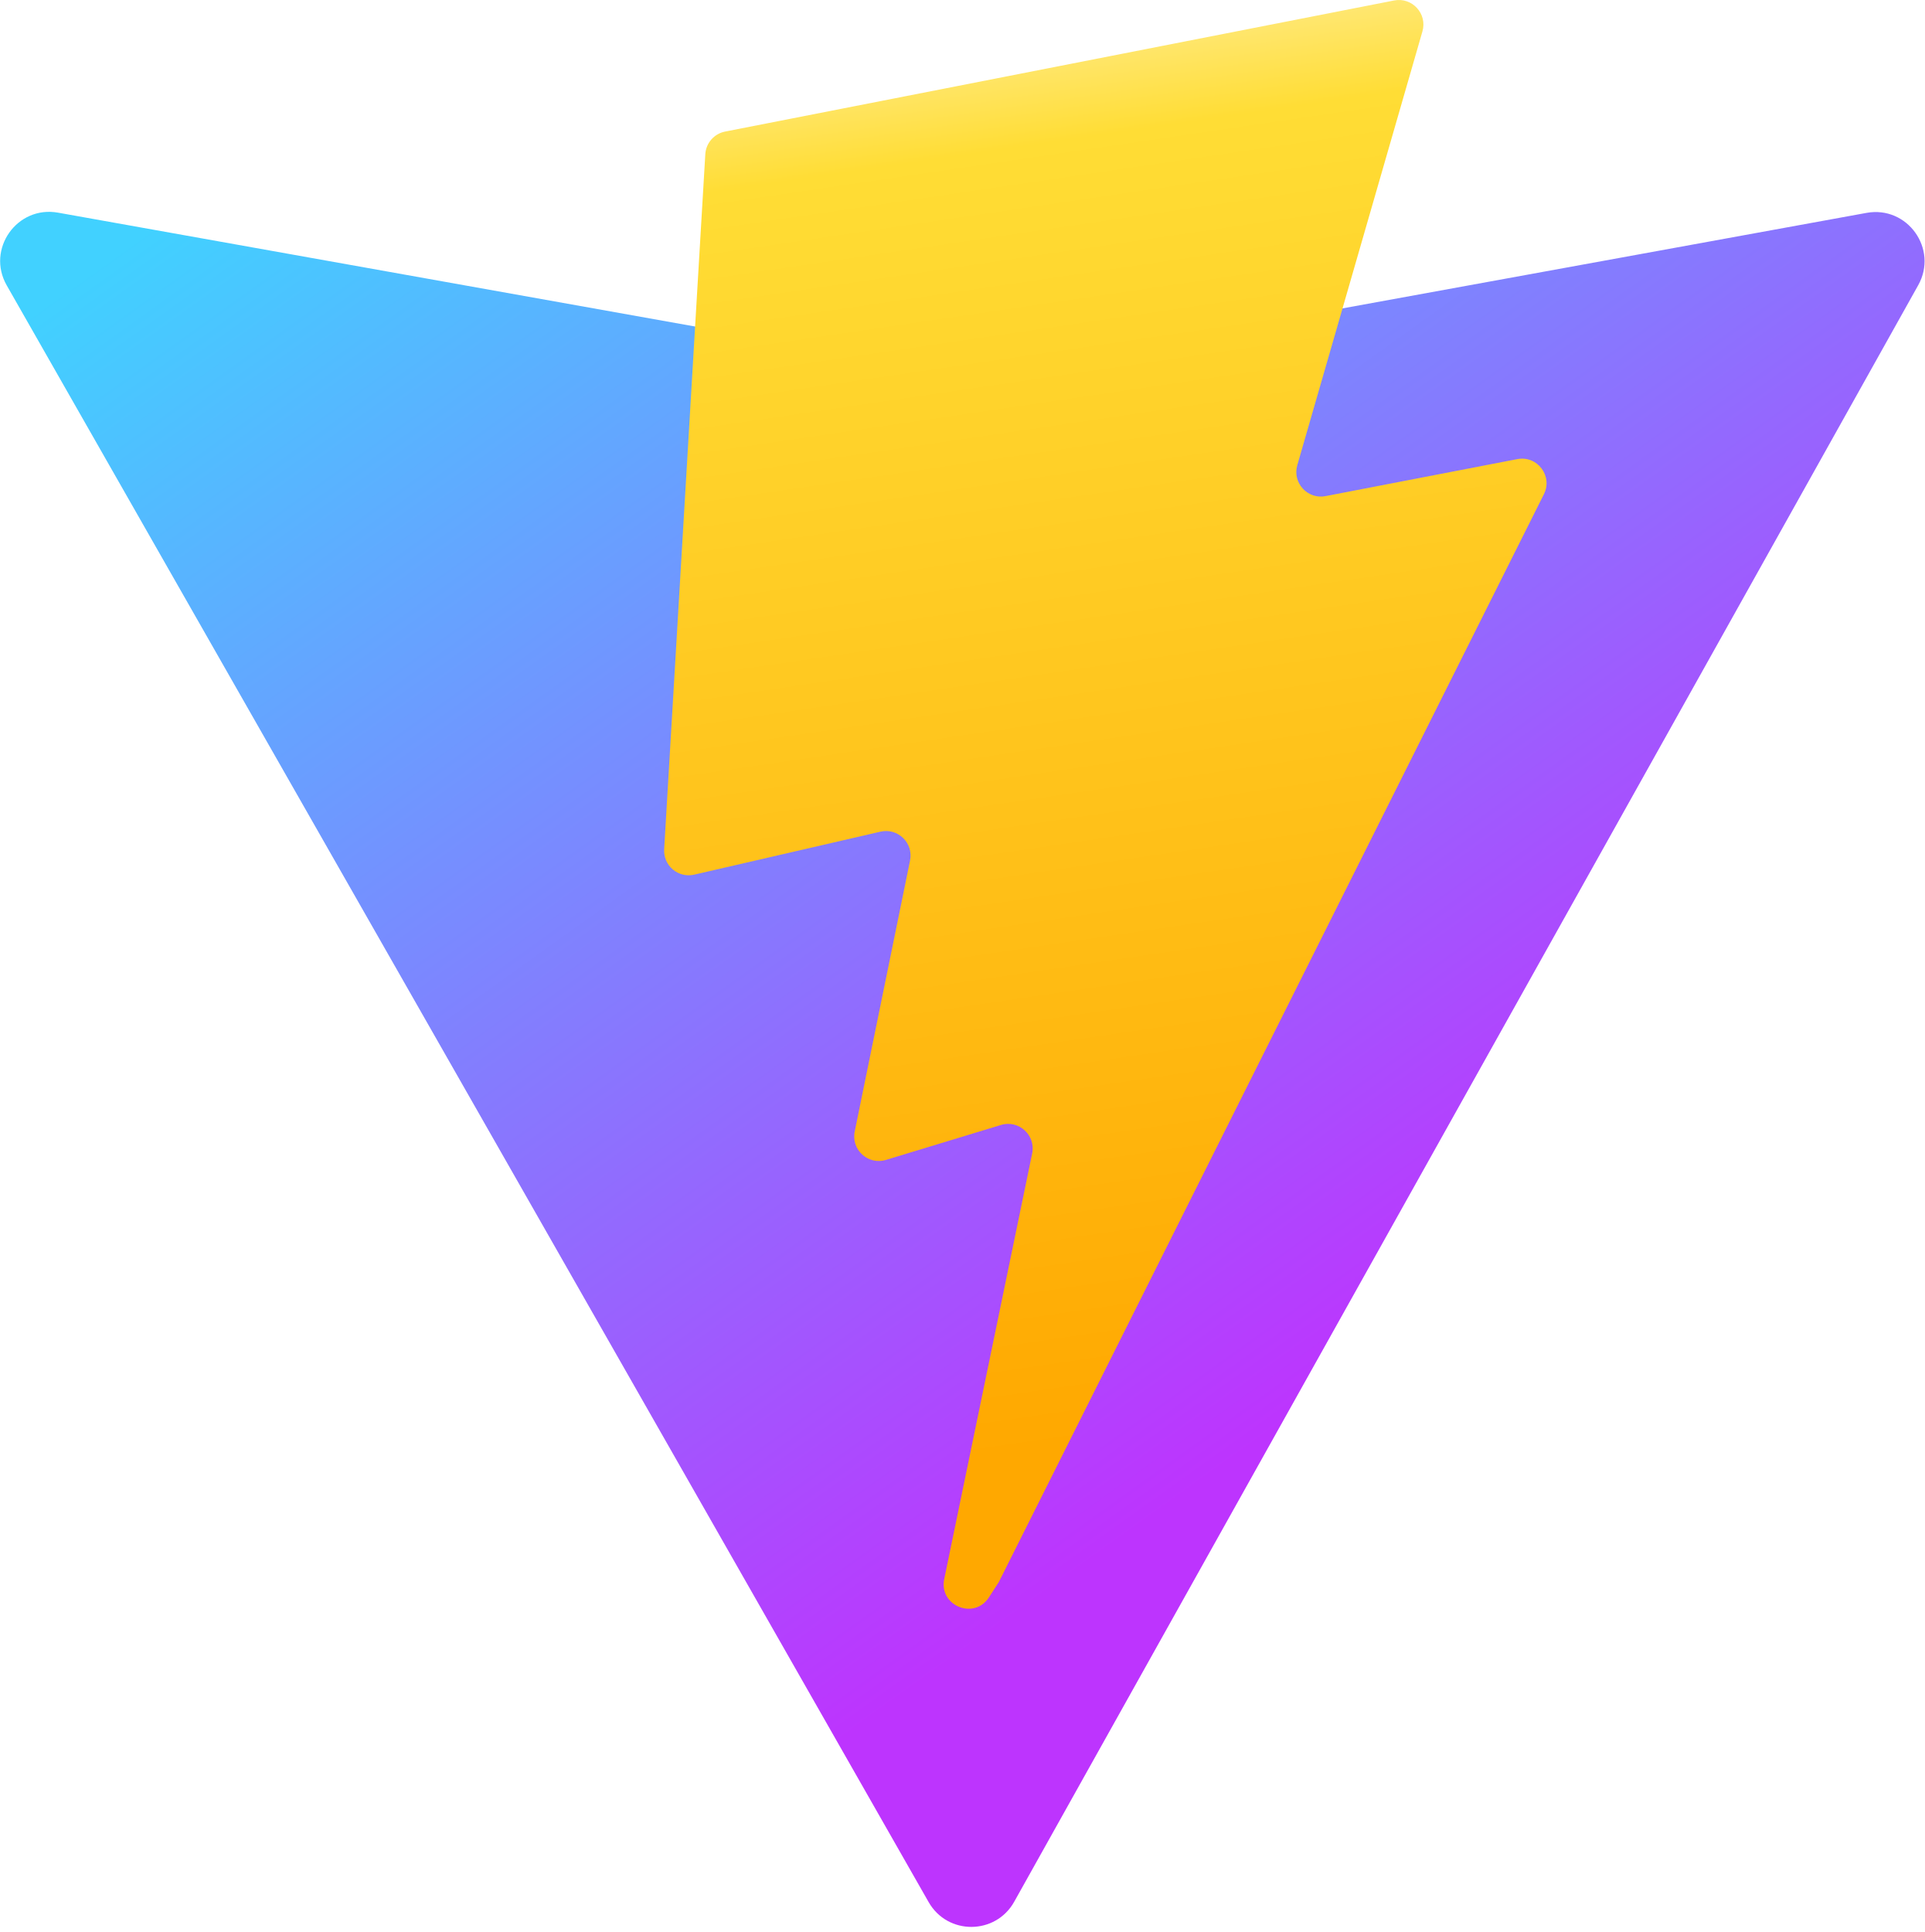
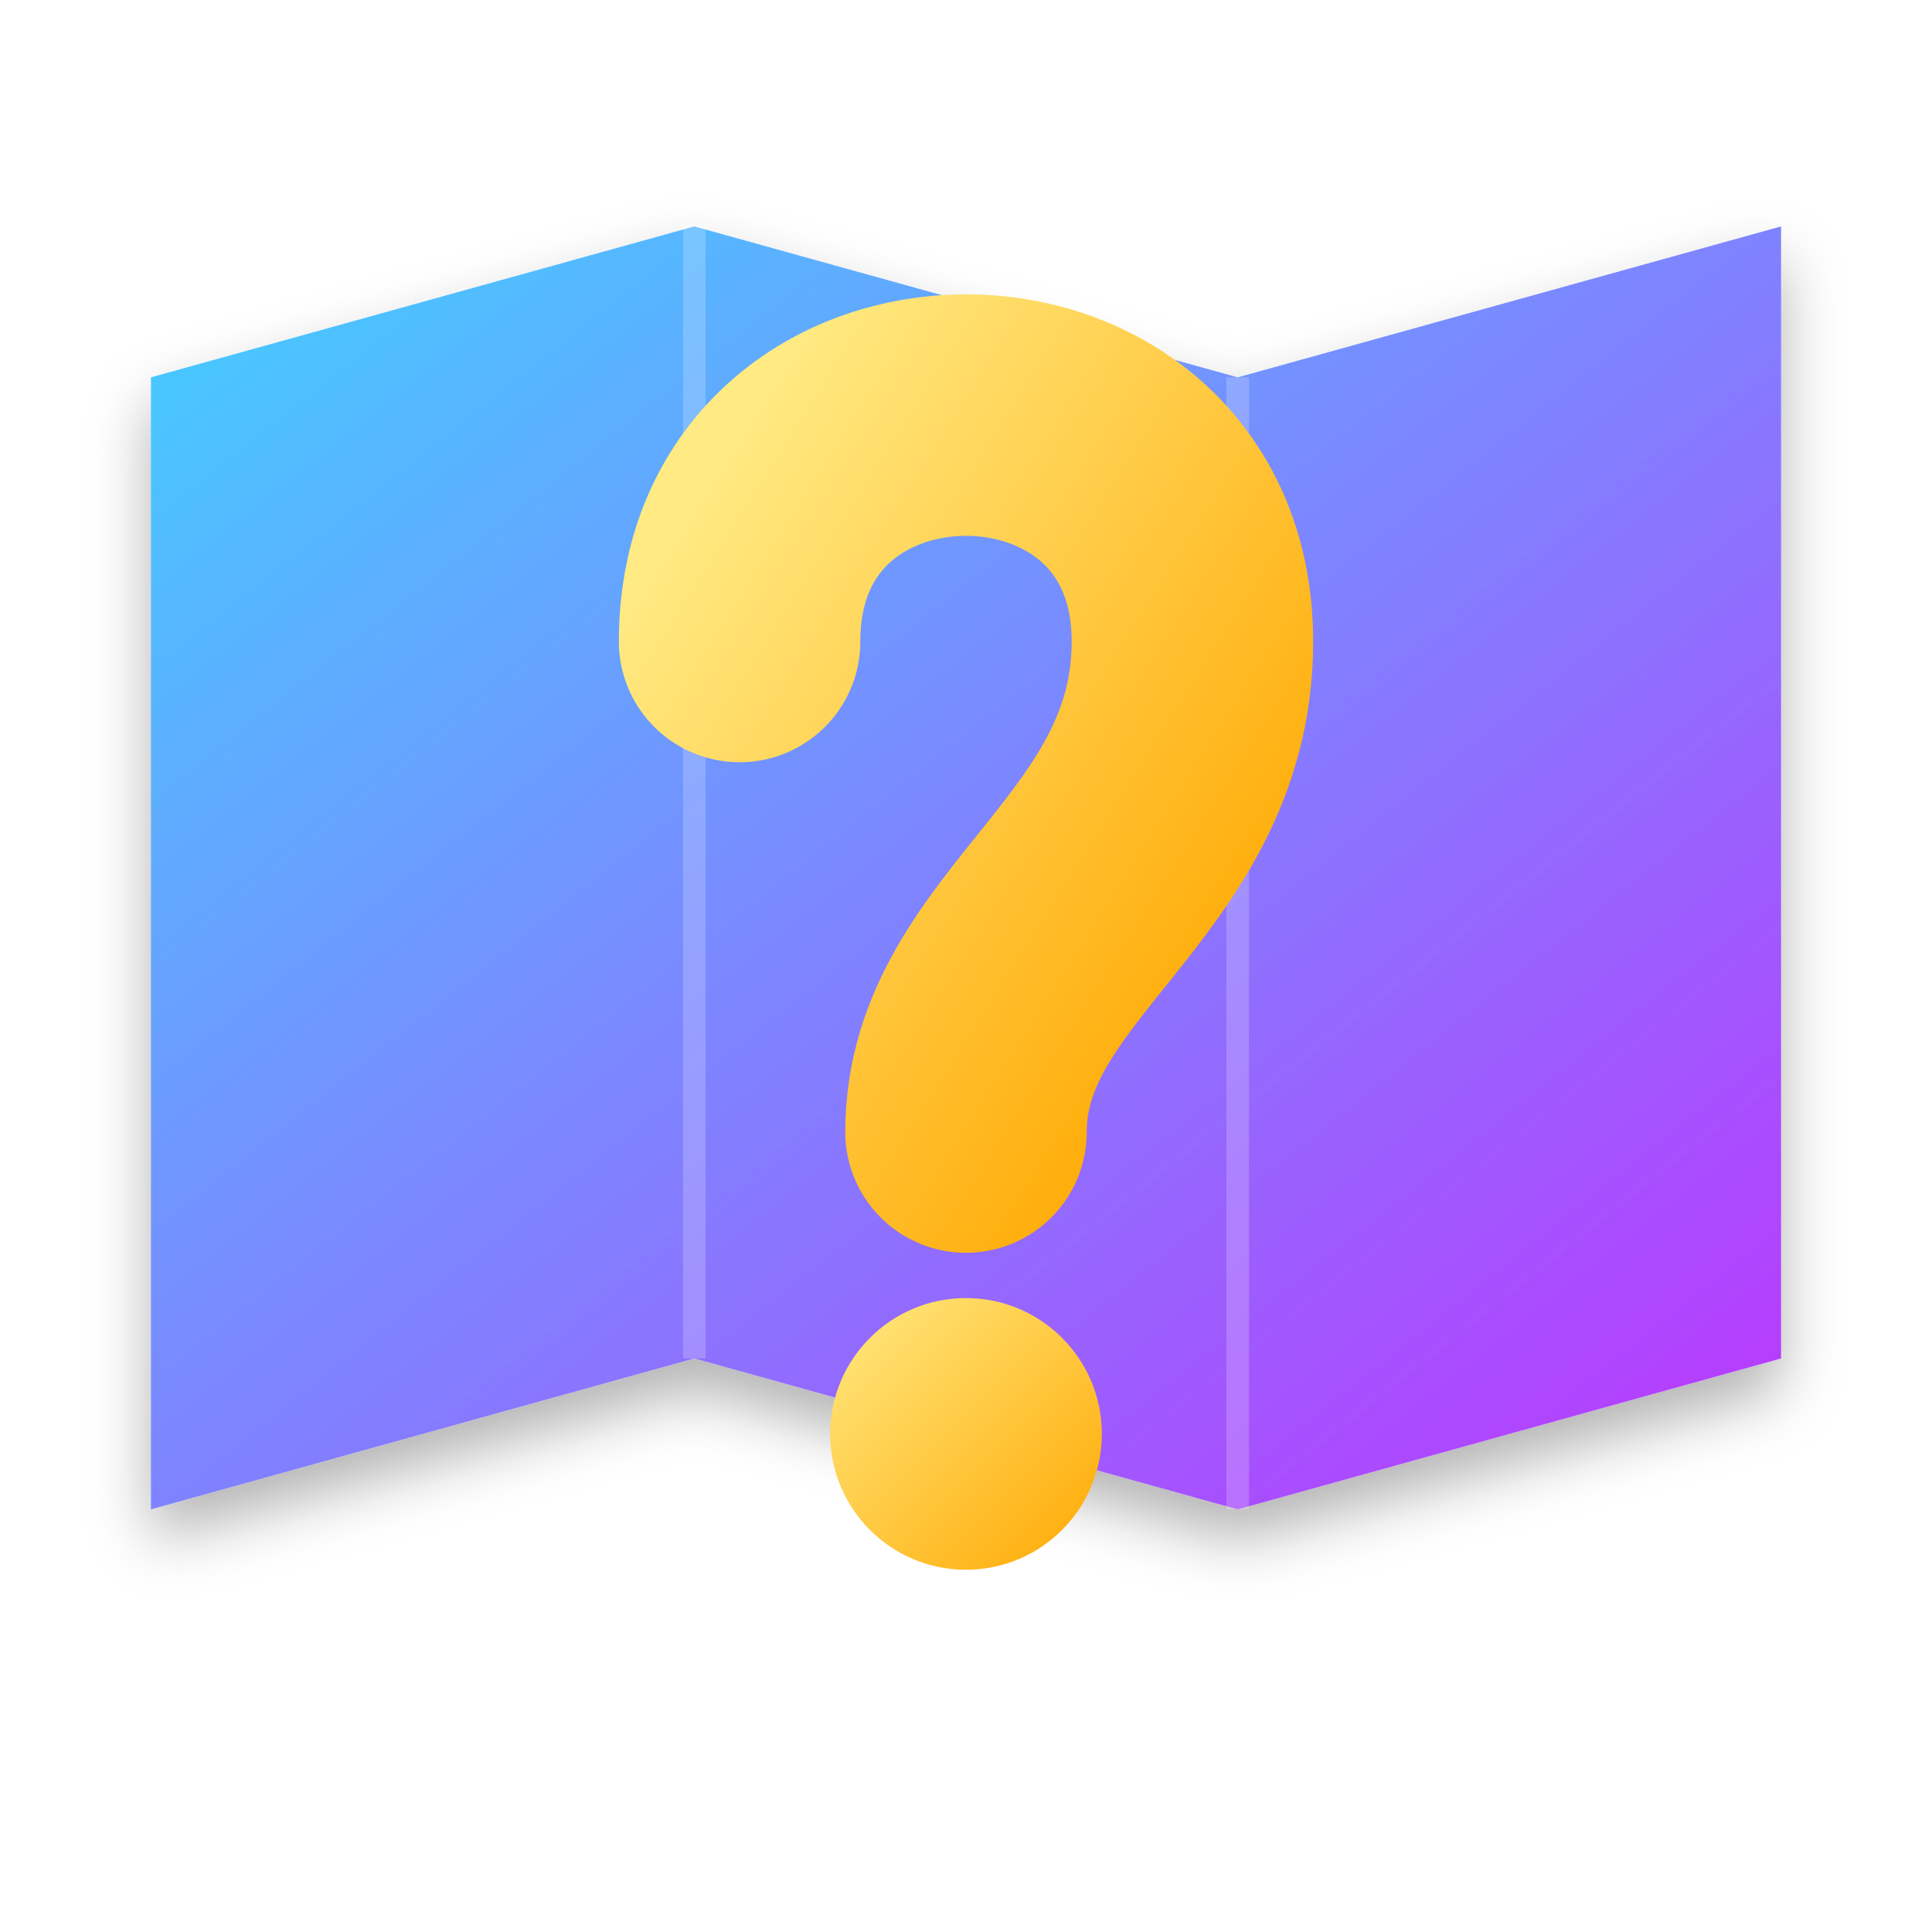
- <svg xmlns="http://www.w3.org/2000/svg" aria-hidden="true" role="img" class="iconify iconify--logos" width="31.88" height="32" preserveAspectRatio="xMidYMid meet" viewBox="0 0 256 257">
+ <svg xmlns="http://www.w3.org/2000/svg" width="256" height="256" viewBox="0 0 256 256">
  <defs>
-     <linearGradient id="IconifyId1813088fe1fbc01fb466" x1="-.828%" x2="57.636%" y1="7.652%" y2="78.411%">
+     <linearGradient id="gradBlue" x1="0%" y1="0%" x2="100%" y2="100%">
      <stop offset="0%" stop-color="#41D1FF" />
      <stop offset="100%" stop-color="#BD34FE" />
    </linearGradient>
-     <linearGradient id="IconifyId1813088fe1fbc01fb467" x1="43.376%" x2="50.316%" y1="2.242%" y2="89.03%">
+     <linearGradient id="gradYellow" x1="0%" y1="0%" x2="100%" y2="100%">
      <stop offset="0%" stop-color="#FFEA83" />
-       <stop offset="8.333%" stop-color="#FFDD35" />
      <stop offset="100%" stop-color="#FFA800" />
    </linearGradient>
+     <filter id="shadow" x="-20%" y="-20%" width="140%" height="140%">
+       <feDropShadow dx="0" dy="4" stdDeviation="4" flood-opacity="0.3" />
+     </filter>
  </defs>
-   <path fill="url(#IconifyId1813088fe1fbc01fb466)" d="M255.153 37.938L134.897 252.976c-2.483 4.44-8.862 4.466-11.382.048L.875 37.958c-2.746-4.814 1.371-10.646 6.827-9.67l120.385 21.517a6.537 6.537 0 0 0 2.322-.004l117.867-21.483c5.438-.991 9.574 4.796 6.877 9.62Z" />
-   <path fill="url(#IconifyId1813088fe1fbc01fb467)" d="M185.432.063L96.44 17.501a3.268 3.268 0 0 0-2.634 3.014l-5.474 92.456a3.268 3.268 0 0 0 3.997 3.378l24.777-5.718c2.318-.535 4.413 1.507 3.936 3.838l-7.361 36.047c-.495 2.426 1.782 4.5 4.151 3.78l15.304-4.649c2.372-.72 4.652 1.36 4.15 3.788l-11.698 56.621c-.732 3.542 3.979 5.473 5.943 2.437l1.313-2.028l72.516-144.72c1.215-2.423-.88-5.186-3.54-4.672l-25.505 4.922c-2.396.462-4.435-1.77-3.759-4.114l16.646-57.705c.677-2.35-1.37-4.583-3.769-4.113Z" />
+   <path d="M20 50 L92 30 L164 50 L236 30 V180 L164 200 L92 180 L20 200 Z" fill="url(#gradBlue)" filter="url(#shadow)" />
+   <path d="M92 30 V180 M164 50 V200" stroke="rgba(255,255,255,0.2)" stroke-width="3" fill="none" />
+   <path d="M98 85 C98 45 158 45 158 85 C158 115 128 125 128 150" stroke="url(#gradYellow)" stroke-width="32" stroke-linecap="round" fill="none" />
+   <circle cx="128" cy="190" r="18" fill="url(#gradYellow)" />
</svg>
